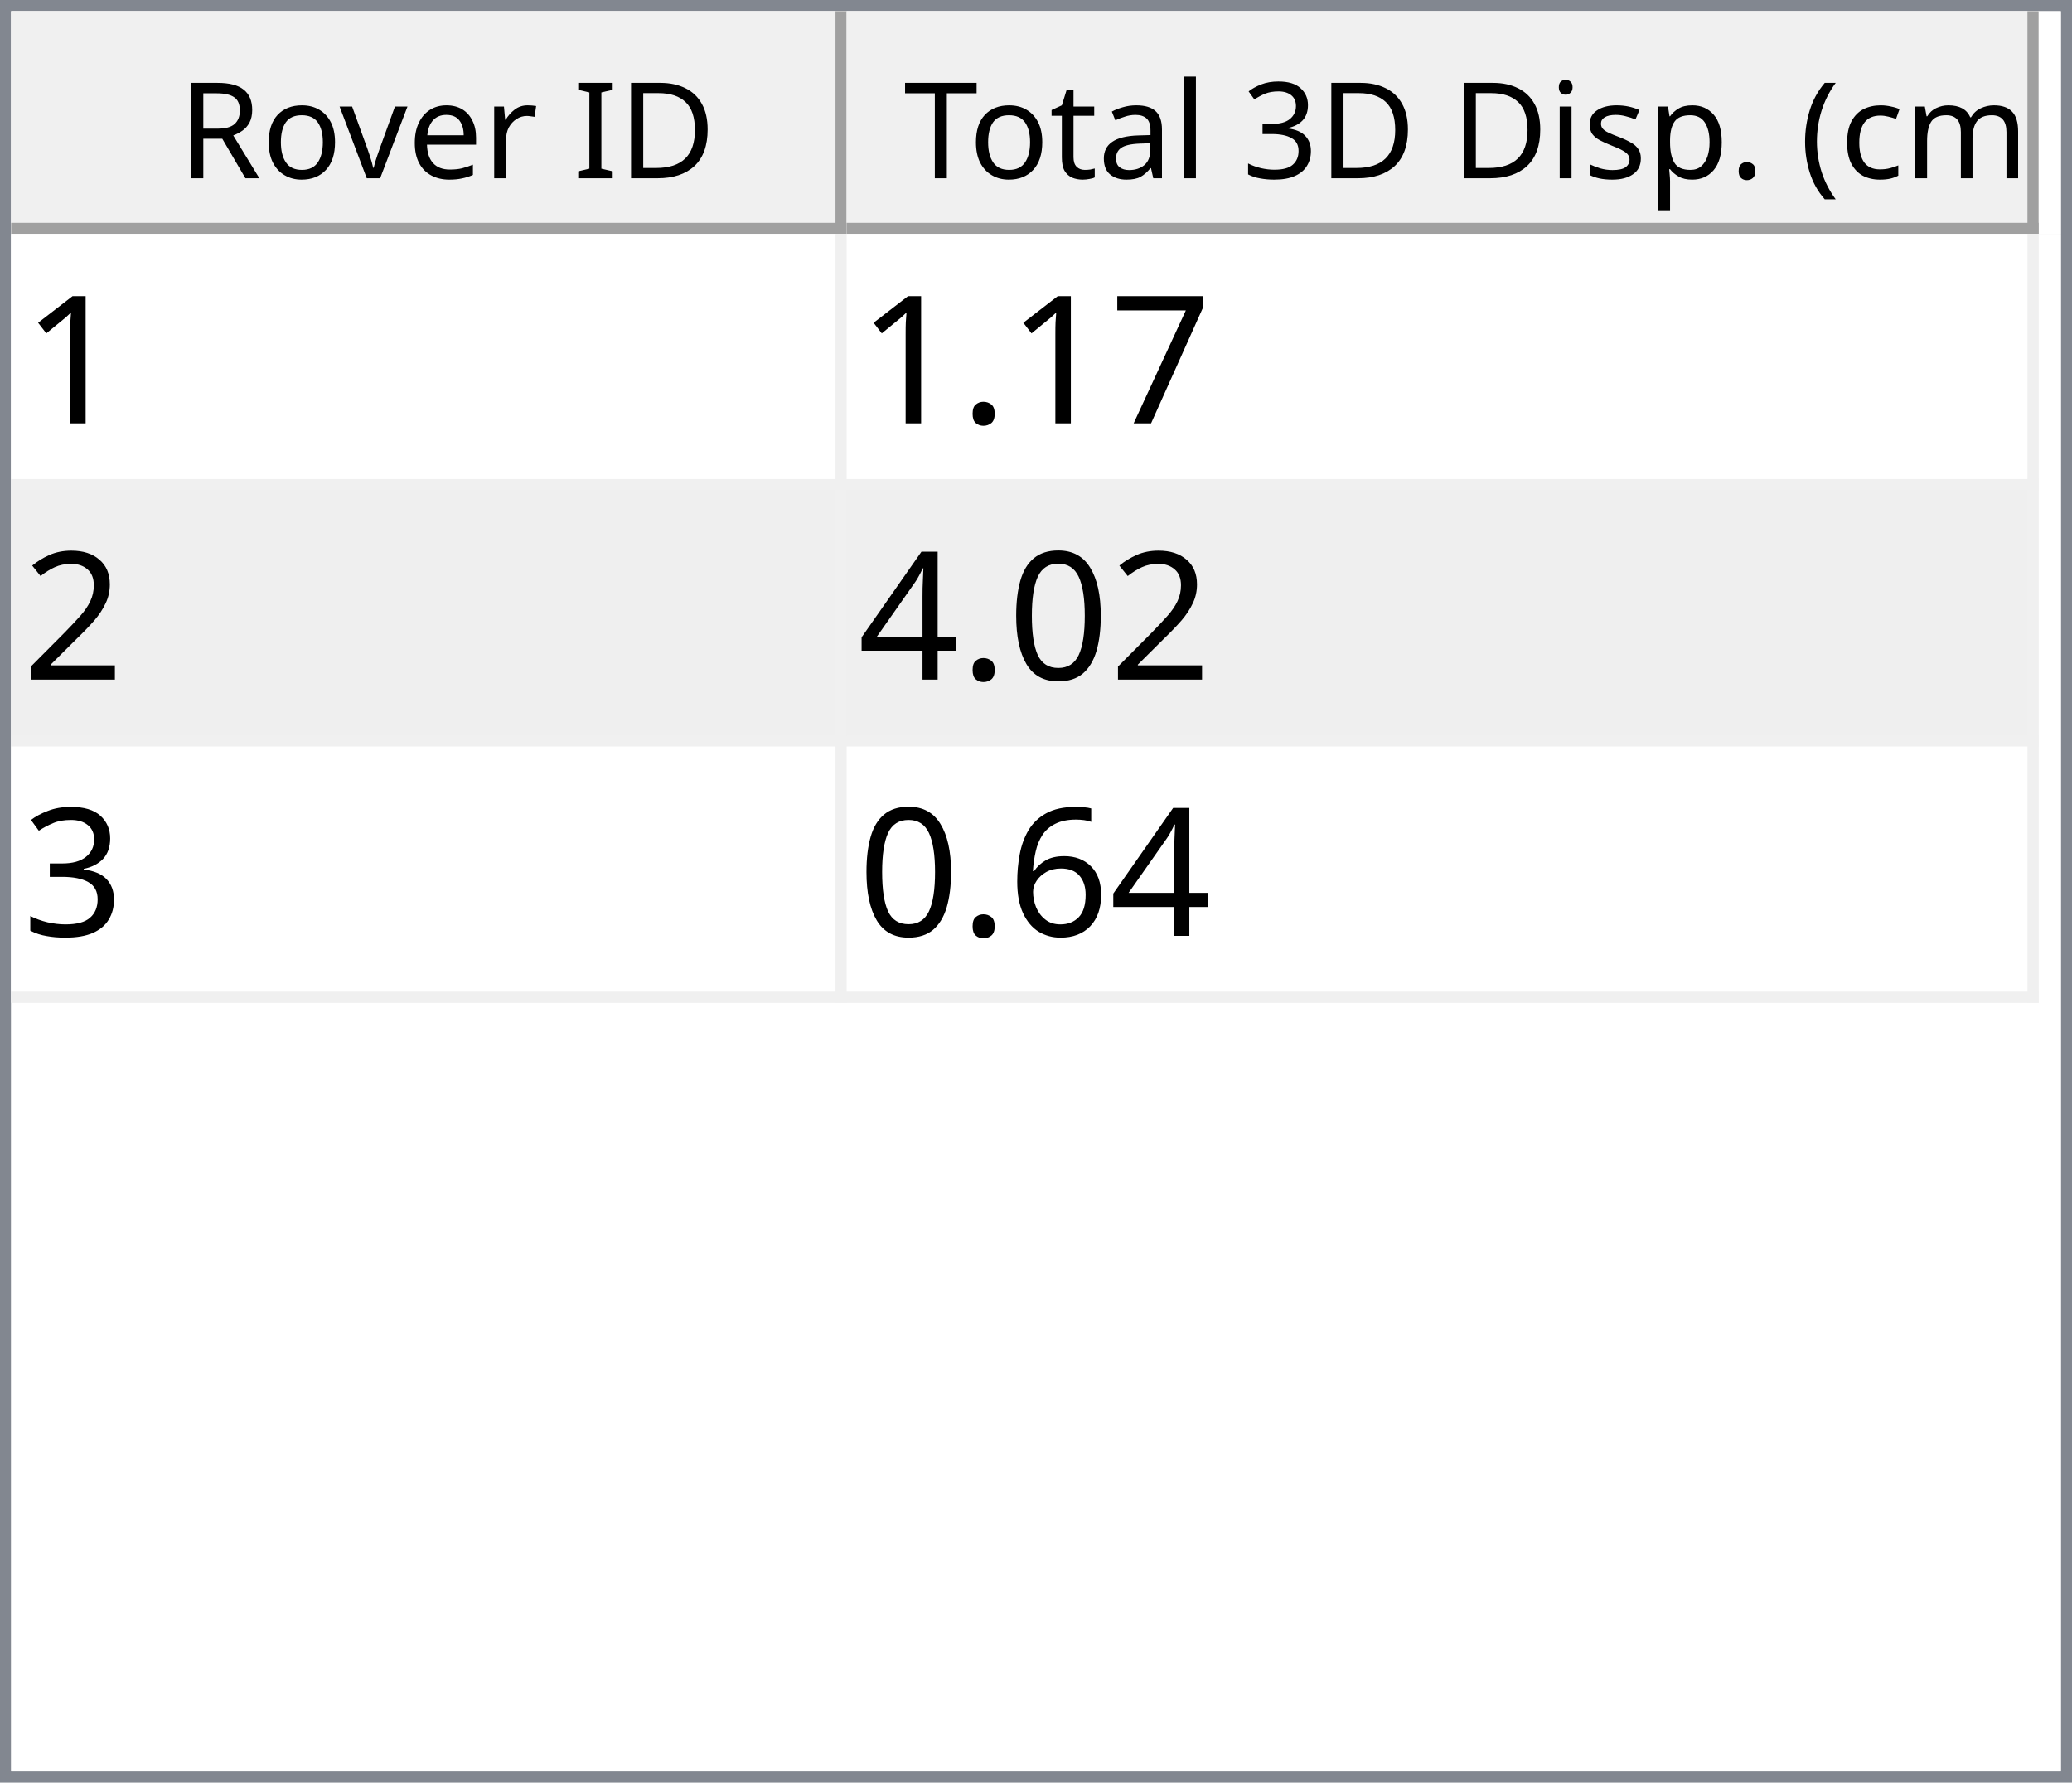
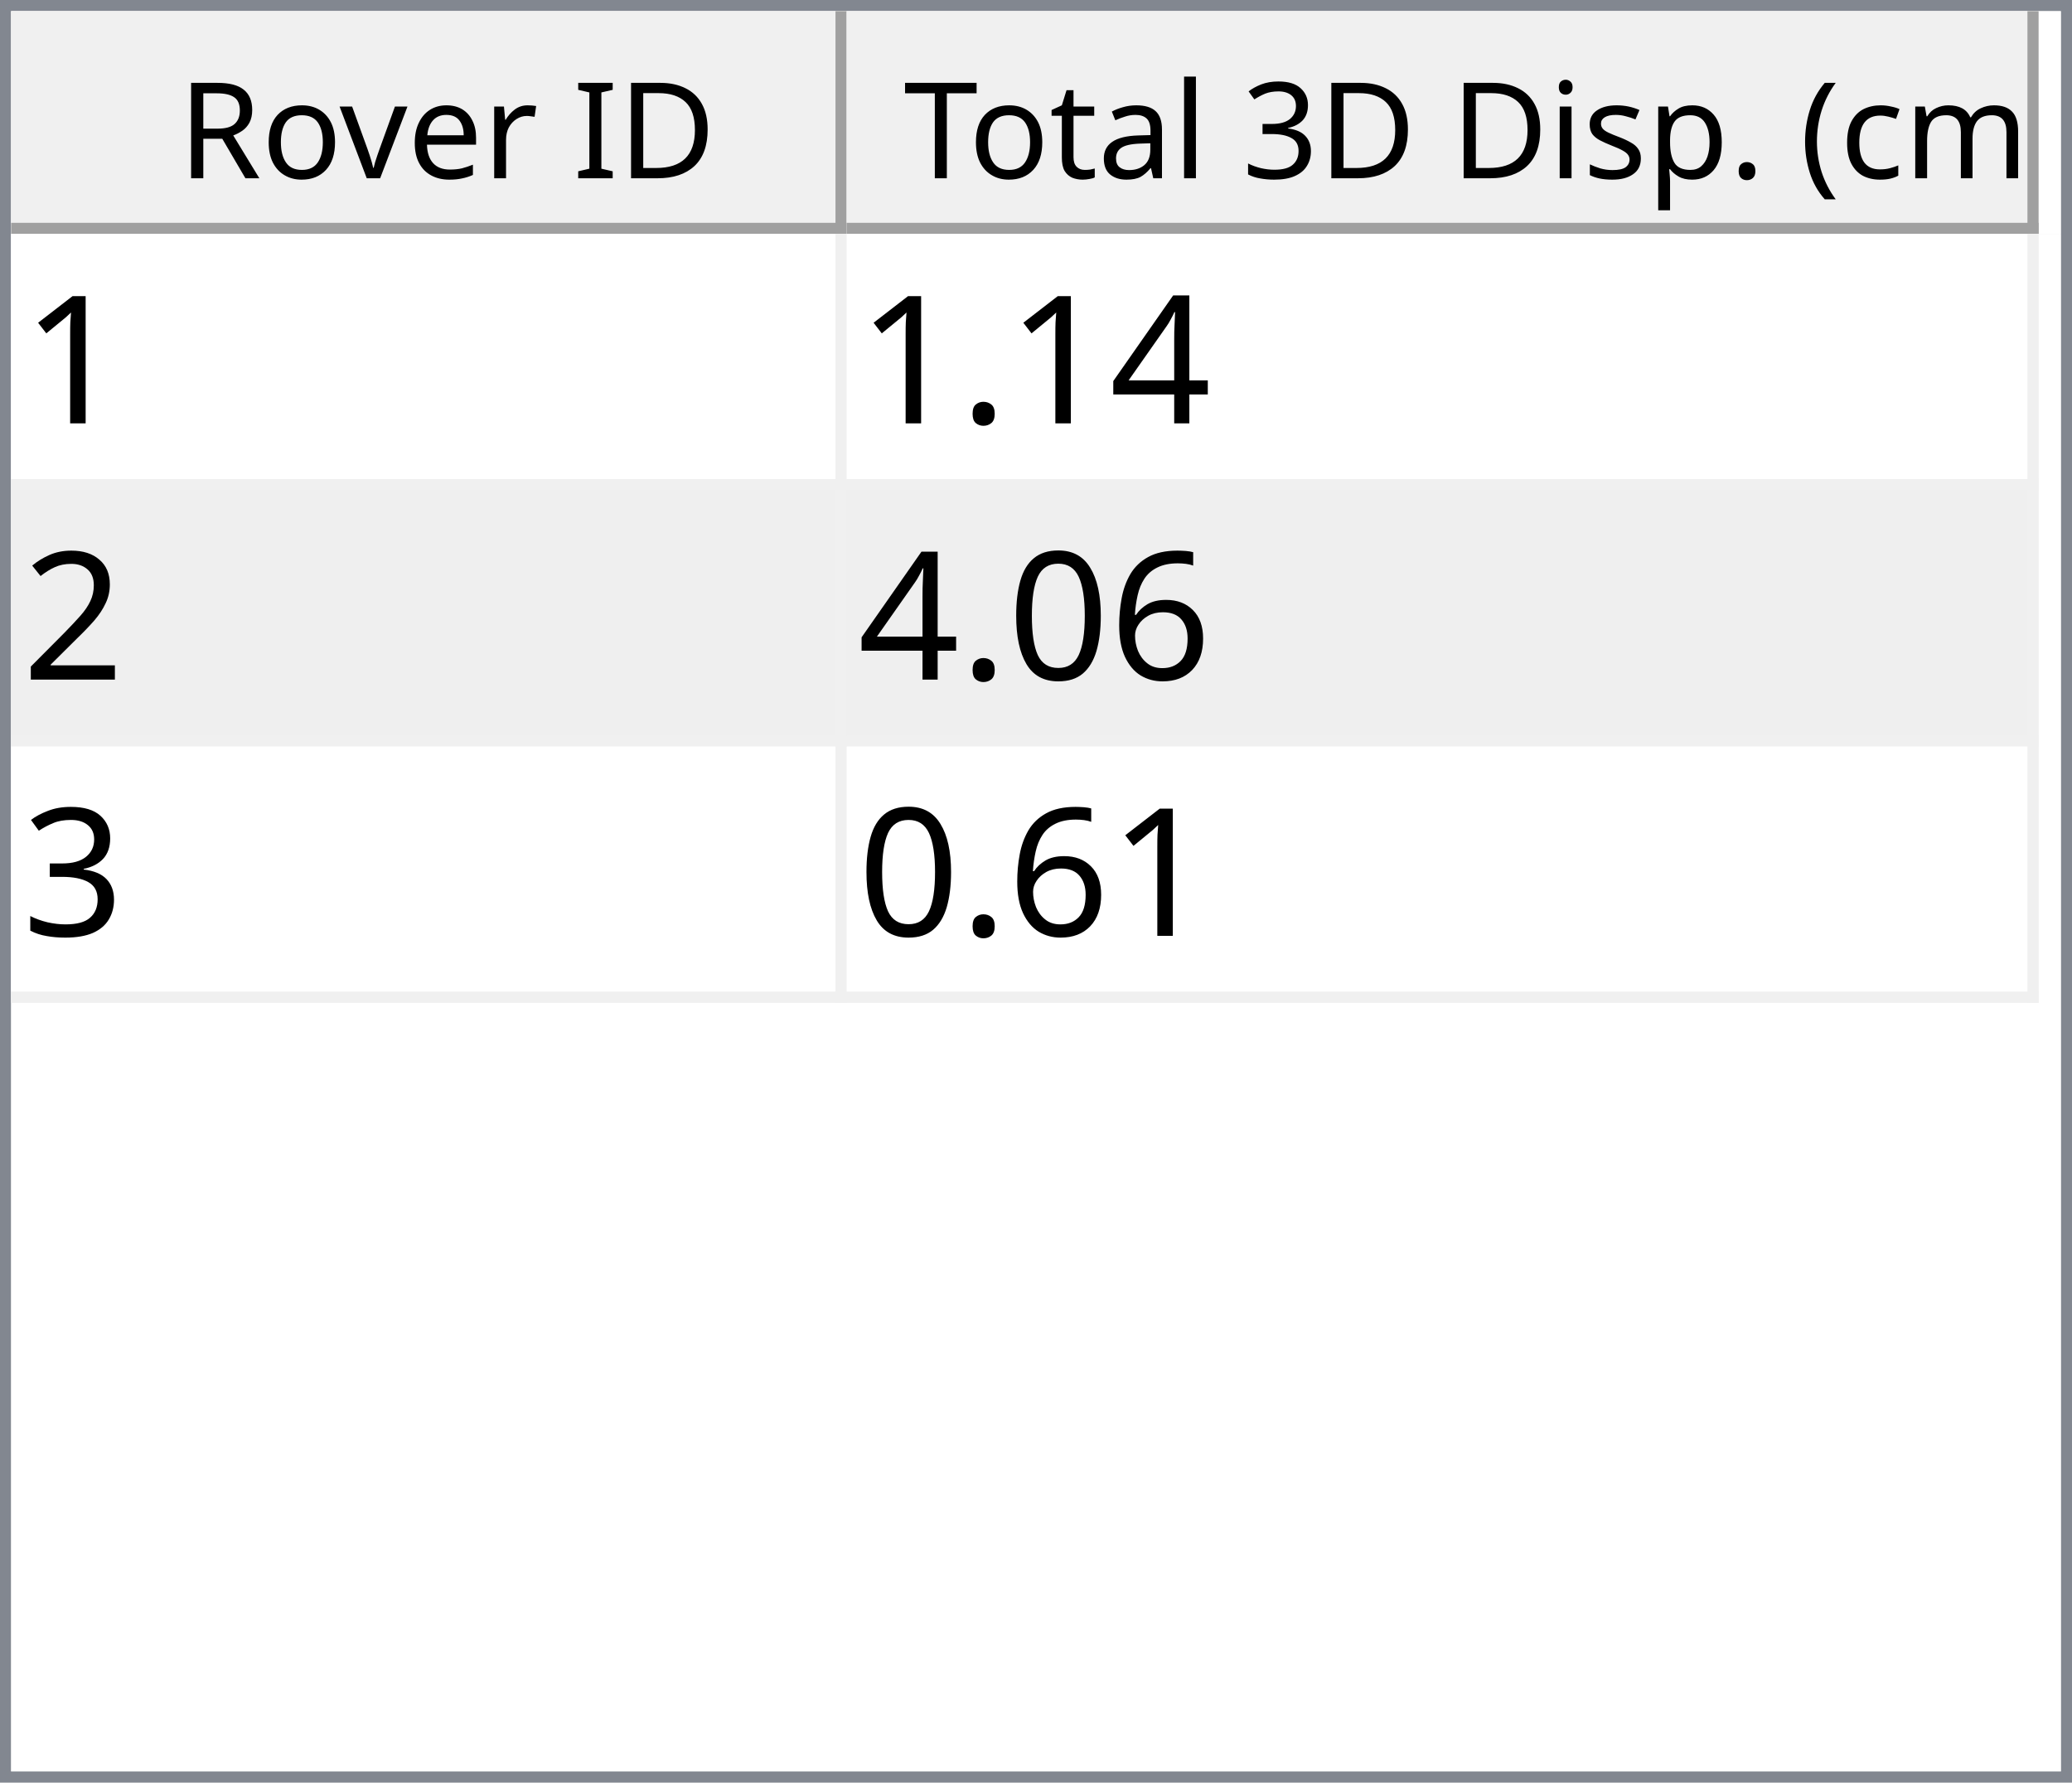
<svg xmlns="http://www.w3.org/2000/svg" style="fill-opacity:1; color-rendering:auto; color-interpolation:auto; text-rendering:auto; stroke:black; stroke-linecap:square; stroke-miterlimit:10; shape-rendering:auto; stroke-opacity:1; fill:black; stroke-dasharray:none; font-weight:normal; stroke-width:1; font-family:'Dialog'; font-style:normal; stroke-linejoin:miter; font-size:12px; stroke-dashoffset:0; image-rendering:auto;" width="186" height="160">
  <defs id="genericDefs" />
  <g>
    <defs id="defs1">
      <clipPath clipPathUnits="userSpaceOnUse" id="clipPath1">
        <path d="M0 0 L186 0 L186 160 L0 160 L0 0 Z" />
      </clipPath>
      <clipPath clipPathUnits="userSpaceOnUse" id="clipPath2">
        <path d="M0 0 L0 160 L186 160 L186 0 Z" />
      </clipPath>
      <clipPath clipPathUnits="userSpaceOnUse" id="clipPath3">
        <path d="M0 0 L0 20 L184 20 L184 0 Z" />
      </clipPath>
      <clipPath clipPathUnits="userSpaceOnUse" id="clipPath4">
        <path d="M0 0 L0 20 L75 20 L75 0 Z" />
      </clipPath>
      <clipPath clipPathUnits="userSpaceOnUse" id="clipPath5">
        <path d="M1 1 L1 19 L74 19 L74 1 Z" />
      </clipPath>
      <clipPath clipPathUnits="userSpaceOnUse" id="clipPath6">
        <path d="M0 0 L0 18 L73 18 L73 0 Z" />
      </clipPath>
      <clipPath clipPathUnits="userSpaceOnUse" id="clipPath7">
        <path d="M-0.5 -0.5 L-0.5 19.5 L74.5 19.5 L74.5 -0.5 Z" />
      </clipPath>
      <clipPath clipPathUnits="userSpaceOnUse" id="clipPath8">
        <path d="M0 0 L0 20 L107 20 L107 0 Z" />
      </clipPath>
      <clipPath clipPathUnits="userSpaceOnUse" id="clipPath9">
        <path d="M1 1 L1 19 L106 19 L106 1 Z" />
      </clipPath>
      <clipPath clipPathUnits="userSpaceOnUse" id="clipPath10">
        <path d="M0 0 L0 18 L105 18 L105 0 Z" />
      </clipPath>
      <clipPath clipPathUnits="userSpaceOnUse" id="clipPath11">
        <path d="M-0.5 -0.5 L-0.5 19.5 L106.5 19.5 L106.5 -0.5 Z" />
      </clipPath>
      <clipPath clipPathUnits="userSpaceOnUse" id="clipPath12">
        <path d="M0 0 L0 138 L184 138 L184 0 Z" />
      </clipPath>
      <clipPath clipPathUnits="userSpaceOnUse" id="clipPath13">
        <path d="M0 0 L0 69 L182 69 L182 0 Z" />
      </clipPath>
      <clipPath clipPathUnits="userSpaceOnUse" id="clipPath14">
        <path d="M-0.5 -0.5 L-0.5 68.5 L181.5 68.5 L181.5 -0.5 Z" />
      </clipPath>
      <clipPath clipPathUnits="userSpaceOnUse" id="clipPath15">
        <path d="M0 0 L0 22 L74 22 L74 0 Z" />
      </clipPath>
      <clipPath clipPathUnits="userSpaceOnUse" id="clipPath16">
        <path d="M0 0 L0 22 L106 22 L106 0 Z" />
      </clipPath>
      <font horiz-adv-x="64.551" id="font1">
        <font-face ascent="107.91" descent="25.098" units-per-em="100" style="font-style:normal; font-family:Segoe UI; font-weight:normal;" />
        <missing-glyph horiz-adv-x="64.551" d="M8.109 0 L8.109 68.266 L56.453 68.266 L56.453 0 L8.109 0 ZM15.328 7.234 L49.219 7.234 L49.219 61.031 L15.328 61.031 L15.328 7.234 Z" />
        <glyph unicode="D" horiz-adv-x="70.117" d="M9.188 0 L9.188 70.016 L28.516 70.016 Q65.531 70.016 65.531 35.891 Q65.531 19.672 55.25 9.836 Q44.969 0 27.734 0 L9.188 0 ZM17.391 62.594 L17.391 7.422 L27.828 7.422 Q41.609 7.422 49.273 14.797 Q56.938 22.172 56.938 35.688 Q56.938 62.594 28.328 62.594 L17.391 62.594 Z" />
        <glyph unicode="I" horiz-adv-x="26.611" d="M17.391 0 L9.188 0 L9.188 70.016 L17.391 70.016 L17.391 0 Z" />
        <glyph unicode=" " horiz-adv-x="27.393" d="" />
        <glyph unicode="r" horiz-adv-x="34.766" d="M34.188 41.891 Q32.078 43.5 28.125 43.5 Q23 43.5 19.555 38.672 Q16.109 33.844 16.109 25.484 L16.109 0 L8.109 0 L8.109 50 L16.109 50 L16.109 39.703 L16.312 39.703 Q18.016 44.969 21.531 47.922 Q25.047 50.875 29.391 50.875 Q32.516 50.875 34.188 50.203 L34.188 41.891 Z" />
        <glyph unicode="e" horiz-adv-x="52.295" d="M48.297 23 L12.984 23 Q13.188 14.656 17.484 10.109 Q21.781 5.562 29.297 5.562 Q37.75 5.562 44.828 11.141 L44.828 3.609 Q38.234 -1.172 27.391 -1.172 Q16.797 -1.172 10.742 5.641 Q4.688 12.453 4.688 24.812 Q4.688 36.469 11.305 43.82 Q17.922 51.172 27.734 51.172 Q37.547 51.172 42.922 44.828 Q48.297 38.484 48.297 27.203 L48.297 23 ZM40.094 29.781 Q40.047 36.719 36.75 40.578 Q33.453 44.438 27.594 44.438 Q21.922 44.438 17.969 40.383 Q14.016 36.328 13.094 29.781 L40.094 29.781 Z" />
        <glyph unicode="v" horiz-adv-x="47.9" d="M47.406 50 L27.484 0 L19.625 0 L0.688 50 L9.469 50 L22.172 13.672 Q23.578 9.672 23.922 6.688 L24.125 6.688 Q24.609 10.453 25.688 13.484 L38.969 50 L47.406 50 Z" />
        <glyph unicode="o" horiz-adv-x="58.594" d="M29 -1.172 Q17.922 -1.172 11.305 5.836 Q4.688 12.844 4.688 24.422 Q4.688 37.016 11.57 44.094 Q18.453 51.172 30.172 51.172 Q41.359 51.172 47.633 44.289 Q53.906 37.406 53.906 25.203 Q53.906 13.234 47.141 6.031 Q40.375 -1.172 29 -1.172 ZM29.594 44.438 Q21.875 44.438 17.383 39.188 Q12.891 33.938 12.891 24.703 Q12.891 15.828 17.43 10.695 Q21.969 5.562 29.594 5.562 Q37.359 5.562 41.531 10.594 Q45.703 15.625 45.703 24.906 Q45.703 34.281 41.531 39.359 Q37.359 44.438 29.594 44.438 Z" />
        <glyph unicode="R" horiz-adv-x="59.814" d="M59.375 0 L49.609 0 L37.891 19.625 Q36.281 22.359 34.766 24.289 Q33.25 26.219 31.664 27.438 Q30.078 28.656 28.25 29.219 Q26.422 29.781 24.125 29.781 L17.391 29.781 L17.391 0 L9.188 0 L9.188 70.016 L30.078 70.016 Q34.672 70.016 38.555 68.867 Q42.438 67.719 45.289 65.375 Q48.141 63.031 49.758 59.547 Q51.375 56.062 51.375 51.375 Q51.375 47.703 50.273 44.656 Q49.172 41.609 47.148 39.211 Q45.125 36.812 42.266 35.133 Q39.406 33.453 35.844 32.516 L35.844 32.328 Q37.594 31.547 38.891 30.547 Q40.188 29.547 41.359 28.18 Q42.531 26.812 43.68 25.078 Q44.828 23.344 46.234 21.047 L59.375 0 ZM17.391 62.594 L17.391 37.203 L28.516 37.203 Q31.594 37.203 34.203 38.133 Q36.812 39.062 38.719 40.797 Q40.625 42.531 41.703 45.047 Q42.781 47.562 42.781 50.688 Q42.781 56.297 39.141 59.445 Q35.5 62.594 28.609 62.594 L17.391 62.594 Z" />
        <glyph unicode=")" horiz-adv-x="30.176" d="M8.297 -15.922 L1.172 -15.922 Q16.406 2.344 16.406 26.812 Q16.406 51.469 1.078 70.016 L8.297 70.016 Q23.531 52.156 23.531 26.703 Q23.531 1.375 8.297 -15.922 Z" />
        <glyph unicode="m" horiz-adv-x="86.133" d="M79.109 0 L71.094 0 L71.094 28.719 Q71.094 37.016 68.531 40.727 Q65.969 44.438 59.906 44.438 Q54.781 44.438 51.195 39.75 Q47.609 35.062 47.609 28.516 L47.609 0 L39.594 0 L39.594 29.688 Q39.594 44.438 28.219 44.438 Q22.953 44.438 19.531 40.016 Q16.109 35.594 16.109 28.516 L16.109 0 L8.109 0 L8.109 50 L16.109 50 L16.109 42.094 L16.312 42.094 Q21.625 51.172 31.844 51.172 Q36.969 51.172 40.773 48.312 Q44.578 45.453 46 40.828 Q51.562 51.172 62.594 51.172 Q79.109 51.172 79.109 30.812 L79.109 0 Z" />
        <glyph unicode="c" horiz-adv-x="46.191" d="M42.188 2.297 Q36.422 -1.172 28.516 -1.172 Q17.828 -1.172 11.258 5.789 Q4.688 12.75 4.688 23.828 Q4.688 36.188 11.766 43.68 Q18.844 51.172 30.672 51.172 Q37.25 51.172 42.281 48.734 L42.281 40.531 Q36.719 44.438 30.375 44.438 Q22.703 44.438 17.797 38.945 Q12.891 33.453 12.891 24.516 Q12.891 15.719 17.508 10.641 Q22.125 5.562 29.891 5.562 Q36.422 5.562 42.188 9.906 L42.188 2.297 Z" />
        <glyph unicode="(" horiz-adv-x="30.176" d="M29.109 -15.922 L21.969 -15.922 Q6.844 1.375 6.844 26.703 Q6.844 52.156 21.969 70.016 L29.203 70.016 Q13.875 51.469 13.875 26.812 Q13.875 2.344 29.109 -15.922 Z" />
        <glyph unicode="." horiz-adv-x="21.68" d="M10.891 -1.078 Q8.641 -1.078 7.055 0.539 Q5.469 2.156 5.469 4.391 Q5.469 6.641 7.055 8.273 Q8.641 9.906 10.891 9.906 Q13.188 9.906 14.797 8.273 Q16.406 6.641 16.406 4.391 Q16.406 2.156 14.797 0.539 Q13.188 -1.078 10.891 -1.078 Z" />
        <glyph unicode="p" horiz-adv-x="58.789" d="M16.312 7.234 L16.109 7.234 L16.109 -23 L8.109 -23 L8.109 50 L16.109 50 L16.109 41.219 L16.312 41.219 Q22.219 51.172 33.594 51.172 Q43.266 51.172 48.688 44.461 Q54.109 37.75 54.109 26.469 Q54.109 13.922 48 6.375 Q41.891 -1.172 31.297 -1.172 Q21.578 -1.172 16.312 7.234 ZM16.109 27.391 L16.109 20.406 Q16.109 14.203 20.141 9.883 Q24.172 5.562 30.375 5.562 Q37.641 5.562 41.773 11.133 Q45.906 16.703 45.906 26.609 Q45.906 34.969 42.047 39.703 Q38.188 44.438 31.594 44.438 Q24.609 44.438 20.359 39.578 Q16.109 34.719 16.109 27.391 Z" />
        <glyph unicode="s" horiz-adv-x="42.432" d="M5.078 1.812 L5.078 10.406 Q11.625 5.562 19.484 5.562 Q30.031 5.562 30.031 12.594 Q30.031 14.594 29.125 15.992 Q28.219 17.391 26.68 18.461 Q25.141 19.531 23.07 20.383 Q21 21.234 18.609 22.172 Q15.281 23.484 12.766 24.828 Q10.25 26.172 8.57 27.859 Q6.891 29.547 6.031 31.695 Q5.172 33.844 5.172 36.719 Q5.172 40.234 6.789 42.945 Q8.406 45.656 11.086 47.484 Q13.766 49.312 17.211 50.242 Q20.656 51.172 24.312 51.172 Q30.812 51.172 35.938 48.922 L35.938 40.828 Q30.422 44.438 23.25 44.438 Q21 44.438 19.195 43.922 Q17.391 43.406 16.094 42.477 Q14.797 41.547 14.086 40.258 Q13.375 38.969 13.375 37.406 Q13.375 35.453 14.086 34.133 Q14.797 32.812 16.164 31.789 Q17.531 30.766 19.484 29.938 Q21.438 29.109 23.922 28.125 Q27.25 26.859 29.883 25.516 Q32.516 24.172 34.375 22.484 Q36.234 20.797 37.234 18.602 Q38.234 16.406 38.234 13.375 Q38.234 9.672 36.602 6.938 Q34.969 4.203 32.234 2.398 Q29.5 0.594 25.93 -0.289 Q22.359 -1.172 18.453 -1.172 Q10.75 -1.172 5.078 1.812 Z" />
        <glyph unicode="i" horiz-adv-x="24.219" d="M12.203 62.703 Q10.062 62.703 8.547 64.164 Q7.031 65.625 7.031 67.875 Q7.031 70.125 8.547 71.609 Q10.062 73.094 12.203 73.094 Q14.406 73.094 15.945 71.609 Q17.484 70.125 17.484 67.875 Q17.484 65.719 15.945 64.211 Q14.406 62.703 12.203 62.703 ZM16.109 0 L8.109 0 L8.109 50 L16.109 50 L16.109 0 Z" />
        <glyph unicode="3" horiz-adv-x="53.906" d="M46.531 19.828 Q46.531 15.094 44.75 11.211 Q42.969 7.328 39.719 4.57 Q36.469 1.812 31.93 0.297 Q27.391 -1.219 21.922 -1.219 Q11.922 -1.219 6 2.594 L6 11.188 Q13.094 5.609 22.219 5.609 Q25.875 5.609 28.828 6.539 Q31.781 7.469 33.906 9.227 Q36.031 10.984 37.18 13.477 Q38.328 15.969 38.328 19.094 Q38.328 32.812 18.797 32.812 L12.984 32.812 L12.984 39.594 L18.5 39.594 Q35.797 39.594 35.797 52.484 Q35.797 64.406 22.609 64.406 Q15.188 64.406 8.688 59.422 L8.688 67.188 Q15.375 71.188 24.609 71.188 Q29 71.188 32.57 69.969 Q36.141 68.75 38.68 66.555 Q41.219 64.359 42.609 61.281 Q44 58.203 44 54.5 Q44 40.672 30.031 36.719 L30.031 36.531 Q33.594 36.141 36.625 34.797 Q39.656 33.453 41.852 31.305 Q44.047 29.156 45.289 26.25 Q46.531 23.344 46.531 19.828 Z" />
        <glyph unicode="l" horiz-adv-x="24.219" d="M16.109 0 L8.109 0 L8.109 74.031 L16.109 74.031 L16.109 0 Z" />
        <glyph unicode="a" horiz-adv-x="50.879" d="M43.891 0 L35.891 0 L35.891 7.812 L35.688 7.812 Q30.469 -1.172 20.312 -1.172 Q12.844 -1.172 8.617 2.781 Q4.391 6.734 4.391 13.281 Q4.391 27.297 20.906 29.594 L35.891 31.688 Q35.891 44.438 25.594 44.438 Q16.547 44.438 9.281 38.281 L9.281 46.484 Q16.656 51.172 26.266 51.172 Q43.891 51.172 43.891 32.516 L43.891 0 ZM35.891 25.297 L23.828 23.641 Q18.266 22.859 15.43 20.875 Q12.594 18.891 12.594 13.875 Q12.594 10.203 15.211 7.883 Q17.828 5.562 22.172 5.562 Q28.125 5.562 32.008 9.742 Q35.891 13.922 35.891 20.312 L35.891 25.297 Z" />
        <glyph unicode="t" horiz-adv-x="33.887" d="M31.297 0.484 Q28.469 -1.078 23.828 -1.078 Q10.688 -1.078 10.688 13.578 L10.688 43.172 L2.094 43.172 L2.094 50 L10.688 50 L10.688 62.203 L18.703 64.797 L18.703 50 L31.297 50 L31.297 43.172 L18.703 43.172 L18.703 14.984 Q18.703 9.969 20.414 7.82 Q22.125 5.672 26.078 5.672 Q29.109 5.672 31.297 7.328 L31.297 0.484 Z" />
        <glyph unicode="T" horiz-adv-x="52.393" d="M50.594 62.594 L30.375 62.594 L30.375 0 L22.172 0 L22.172 62.594 L2 62.594 L2 70.016 L50.594 70.016 L50.594 62.594 Z" />
      </font>
      <font horiz-adv-x="75.0" id="font2">
        <font-face ascent="100.537" descent="21.973" units-per-em="100" style="font-style:normal; font-family:sans-serif; font-weight:normal;" />
        <missing-glyph horiz-adv-x="75.0" d="M12.5 0 L12.5 62.5 L62.5 62.5 L62.5 0 L12.5 0 ZM14.062 1.562 L60.938 1.562 L60.938 60.938 L14.062 60.938 L14.062 1.562 Z" />
        <glyph unicode="1" horiz-adv-x="55.615" d="M37.25 0 L28.469 0 L28.469 56 Q25.297 52.984 20.141 49.953 Q14.984 46.922 10.891 45.406 L10.891 53.906 Q18.266 57.375 23.781 62.305 Q29.297 67.234 31.594 71.875 L37.25 71.875 L37.25 0 Z" />
-         <glyph unicode="7" horiz-adv-x="55.615" d="M4.734 62.203 L4.734 70.656 L51.078 70.656 L51.078 63.812 Q44.234 56.547 37.523 44.484 Q30.812 32.422 27.156 19.672 Q24.516 10.688 23.781 0 L14.75 0 Q14.891 8.453 18.062 20.414 Q21.234 32.375 27.172 43.484 Q33.109 54.594 39.797 62.203 L4.734 62.203 Z" />
+         <glyph unicode="4" horiz-adv-x="55.615" d="M32.328 0 L32.328 17.141 L1.266 17.141 L1.266 25.203 L33.938 71.578 L41.109 71.578 L41.109 25.203 L50.781 25.203 L50.781 17.141 L41.109 17.141 L41.109 0 L32.328 0 ZM32.328 25.203 L32.328 57.469 L9.906 25.203 L32.328 25.203 Z" />
        <glyph unicode="." horiz-adv-x="27.783" d="M9.078 0 L9.078 10.016 L19.094 10.016 L19.094 0 L9.078 0 Z" />
        <glyph unicode="2" horiz-adv-x="55.615" d="M50.344 8.453 L50.344 0 L3.031 0 Q2.938 3.172 4.047 6.109 Q5.859 10.938 9.836 15.625 Q13.812 20.312 21.344 26.469 Q33.016 36.031 37.117 41.625 Q41.219 47.219 41.219 52.203 Q41.219 57.422 37.477 61.008 Q33.734 64.594 27.734 64.594 Q21.391 64.594 17.578 60.789 Q13.766 56.984 13.719 50.25 L4.688 51.172 Q5.609 61.281 11.664 66.578 Q17.719 71.875 27.938 71.875 Q38.234 71.875 44.242 66.164 Q50.25 60.453 50.25 52 Q50.25 47.703 48.492 43.555 Q46.734 39.406 42.656 34.812 Q38.578 30.219 29.109 22.219 Q21.188 15.578 18.945 13.211 Q16.703 10.844 15.234 8.453 L50.344 8.453 Z" />
+         <glyph unicode="6" horiz-adv-x="55.615" d="M49.75 54.047 L41.016 53.375 Q39.844 58.547 37.703 60.891 Q34.125 64.656 28.906 64.656 Q24.703 64.656 21.531 62.312 Q17.391 59.281 14.992 53.469 Q12.594 47.656 12.5 36.922 Q15.672 41.75 20.266 44.094 Q24.859 46.438 29.891 46.438 Q38.672 46.438 44.852 39.969 Q51.031 33.5 51.031 23.25 Q51.031 16.5 48.125 10.719 Q45.219 4.938 40.141 1.859 Q35.062 -1.219 28.609 -1.219 Q17.625 -1.219 10.695 6.859 Q3.766 14.938 3.766 33.5 Q3.766 54.25 11.422 63.672 Q18.109 71.875 29.438 71.875 Q37.891 71.875 43.289 67.141 Q48.688 62.406 49.75 54.047 ZM13.875 23.188 Q13.875 18.656 15.797 14.508 Q17.719 10.359 21.188 8.18 Q24.656 6 28.469 6 Q34.031 6 38.039 10.492 Q42.047 14.984 42.047 22.703 Q42.047 30.125 38.086 34.398 Q34.125 38.672 28.125 38.672 Q22.172 38.672 18.023 34.398 Q13.875 30.125 13.875 23.188 Z" />
        <glyph unicode="0" horiz-adv-x="55.615" d="M4.156 35.297 Q4.156 48 6.766 55.742 Q9.375 63.484 14.523 67.68 Q19.672 71.875 27.484 71.875 Q33.25 71.875 37.594 69.555 Q41.938 67.234 44.773 62.867 Q47.609 58.5 49.219 52.227 Q50.828 45.953 50.828 35.297 Q50.828 22.703 48.242 14.969 Q45.656 7.234 40.508 3.008 Q35.359 -1.219 27.484 -1.219 Q17.141 -1.219 11.234 6.203 Q4.156 15.141 4.156 35.297 ZM13.188 35.297 Q13.188 17.672 17.312 11.836 Q21.438 6 27.484 6 Q33.547 6 37.672 11.859 Q41.797 17.719 41.797 35.297 Q41.797 52.984 37.672 58.789 Q33.547 64.594 27.391 64.594 Q21.344 64.594 17.719 59.469 Q13.188 52.938 13.188 35.297 Z" />
-         <glyph unicode="4" horiz-adv-x="55.615" d="M32.328 0 L32.328 17.141 L1.266 17.141 L1.266 25.203 L33.938 71.578 L41.109 71.578 L41.109 25.203 L50.781 25.203 L50.781 17.141 L41.109 17.141 L41.109 0 L32.328 0 ZM32.328 25.203 L32.328 57.469 L9.906 25.203 L32.328 25.203 Z" />
        <glyph unicode="3" horiz-adv-x="55.615" d="M4.203 18.891 L12.984 20.062 Q14.5 12.594 18.141 9.297 Q21.781 6 27 6 Q33.203 6 37.477 10.297 Q41.75 14.594 41.75 20.953 Q41.75 27 37.797 30.93 Q33.844 34.859 27.734 34.859 Q25.25 34.859 21.531 33.891 L22.516 41.609 Q23.391 41.5 23.922 41.5 Q29.547 41.5 34.039 44.43 Q38.531 47.359 38.531 53.469 Q38.531 58.297 35.258 61.477 Q31.984 64.656 26.812 64.656 Q21.688 64.656 18.266 61.43 Q14.844 58.203 13.875 51.766 L5.078 53.328 Q6.688 62.156 12.398 67.016 Q18.109 71.875 26.609 71.875 Q32.469 71.875 37.398 69.359 Q42.328 66.844 44.945 62.5 Q47.562 58.156 47.562 53.266 Q47.562 48.641 45.07 44.828 Q42.578 41.016 37.703 38.766 Q44.047 37.312 47.562 32.695 Q51.078 28.078 51.078 21.141 Q51.078 11.766 44.242 5.25 Q37.406 -1.266 26.953 -1.266 Q17.531 -1.266 11.305 4.352 Q5.078 9.969 4.203 18.891 Z" />
-         <glyph unicode="6" horiz-adv-x="55.615" d="M49.75 54.047 L41.016 53.375 Q39.844 58.547 37.703 60.891 Q34.125 64.656 28.906 64.656 Q24.703 64.656 21.531 62.312 Q17.391 59.281 14.992 53.469 Q12.594 47.656 12.5 36.922 Q15.672 41.75 20.266 44.094 Q24.859 46.438 29.891 46.438 Q38.672 46.438 44.852 39.969 Q51.031 33.5 51.031 23.25 Q51.031 16.5 48.125 10.719 Q45.219 4.938 40.141 1.859 Q35.062 -1.219 28.609 -1.219 Q17.625 -1.219 10.695 6.859 Q3.766 14.938 3.766 33.5 Q3.766 54.25 11.422 63.672 Q18.109 71.875 29.438 71.875 Q37.891 71.875 43.289 67.141 Q48.688 62.406 49.75 54.047 ZM13.875 23.188 Q13.875 18.656 15.797 14.508 Q17.719 10.359 21.188 8.18 Q24.656 6 28.469 6 Q34.031 6 38.039 10.492 Q42.047 14.984 42.047 22.703 Q42.047 30.125 38.086 34.398 Q34.125 38.672 28.125 38.672 Q22.172 38.672 18.023 34.398 Q13.875 30.125 13.875 23.188 Z" />
      </font>
    </defs>
    <g style="fill:white; stroke:white;">
      <rect x="0" y="0" width="186" style="clip-path:url(#clipPath1); stroke:none;" height="160" />
    </g>
    <g style="fill:white; text-rendering:optimizeSpeed; color-rendering:optimizeSpeed; image-rendering:optimizeSpeed; shape-rendering:crispEdges; stroke:white; color-interpolation:sRGB;">
      <rect x="0" width="186" height="160" y="0" style="stroke:none;" />
      <path style="stroke:none;" d="M0 160 L186 160 L186 0 L0 0 Z" />
    </g>
    <g style="fill:rgb(240,240,240); font-family:'Segoe UI'; stroke:rgb(240,240,240);">
      <rect x="0" y="0" width="186" style="clip-path:url(#clipPath2); stroke:none;" height="160" />
    </g>
    <g style="fill:rgb(130,135,144); font-family:'Segoe UI'; stroke:rgb(130,135,144);">
      <path d="M0 0 L186 0 L186 160 L0 160 L0 0 ZM1 1 L185 1 L185 159 L1 159 L1 1 Z" style="fill-rule:evenodd; clip-path:url(#clipPath2); stroke:none;" />
    </g>
    <g style="fill:white; font-family:'Segoe UI'; stroke:white;" transform="translate(1,1)">
      <rect x="0" y="0" width="184" style="clip-path:url(#clipPath3); stroke:none;" height="20" />
    </g>
    <g style="fill:rgb(240,240,240); font-family:'Segoe UI'; stroke:rgb(240,240,240);" transform="translate(1,1)">
      <rect x="0" y="0" width="75" style="clip-path:url(#clipPath4); stroke:none;" height="20" />
    </g>
    <g style="font-family:'Segoe UI';" transform="translate(2,2)">
      <text x="14" xml:space="preserve" y="14" style="clip-path:url(#clipPath6); stroke:none;">Rover ID</text>
    </g>
    <g style="fill:rgb(160,160,160); font-family:'Segoe UI'; stroke:rgb(160,160,160); stroke-linejoin:bevel;" transform="translate(1.5,1.5)">
      <line x1="74" x2="74" y1="0" style="fill:none; clip-path:url(#clipPath7);" y2="19" />
    </g>
    <g style="fill:rgb(160,160,160); font-family:'Segoe UI'; stroke:rgb(160,160,160); stroke-linejoin:bevel;" transform="matrix(1,0,0,1,1,1) translate(0.5,0.5)">
      <line x1="0" x2="74" y1="19" style="fill:none; clip-path:url(#clipPath7);" y2="19" />
    </g>
    <g style="fill:rgb(240,240,240); font-family:'Segoe UI'; stroke:rgb(240,240,240);" transform="translate(76,1)">
      <rect x="0" y="0" width="107" style="clip-path:url(#clipPath8); stroke:none;" height="20" />
    </g>
    <g style="font-family:'Segoe UI';" transform="translate(77,2)">
      <text x="1" xml:space="preserve" y="14" style="clip-path:url(#clipPath10); stroke:none;"> Total 3D Disp. (cm)</text>
    </g>
    <g style="fill:rgb(160,160,160); font-family:'Segoe UI'; stroke:rgb(160,160,160); stroke-linejoin:bevel;" transform="translate(76.5,1.5)">
      <line x1="106" x2="106" y1="0" style="fill:none; clip-path:url(#clipPath11);" y2="19" />
    </g>
    <g style="fill:rgb(160,160,160); font-family:'Segoe UI'; stroke:rgb(160,160,160); stroke-linejoin:bevel;" transform="matrix(1,0,0,1,76,1) translate(0.5,0.5)">
      <line x1="0" x2="106" y1="19" style="fill:none; clip-path:url(#clipPath11);" y2="19" />
    </g>
    <g style="fill:white; font-family:'Segoe UI'; stroke:white;" transform="translate(1,21)">
      <rect x="0" y="0" width="184" style="clip-path:url(#clipPath12); stroke:none;" height="138" />
    </g>
    <g style="fill:rgb(240,240,240); font-size:16px; font-family:sans-serif; stroke:rgb(240,240,240);" transform="translate(1,21)">
      <rect x="0" y="0" width="182" style="clip-path:url(#clipPath13); stroke:none;" height="69" />
      <line transform="translate(0.5,0.5)" x1="0" x2="181" y1="22" style="clip-path:url(#clipPath14); fill:none; stroke-linejoin:bevel;" y2="22" />
    </g>
    <g transform="matrix(1,0,0,1,1,21) translate(0.5,0.5)" style="fill:rgb(240,240,240); font-size:16px; font-family:sans-serif; stroke:rgb(240,240,240); stroke-linejoin:bevel;">
      <line x1="0" x2="181" y1="45" style="fill:none; clip-path:url(#clipPath14);" y2="45" />
    </g>
    <g transform="matrix(1,0,0,1,1,21) translate(0.5,0.5)" style="fill:rgb(240,240,240); font-size:16px; font-family:sans-serif; stroke:rgb(240,240,240); stroke-linejoin:bevel;">
      <line x1="0" x2="181" y1="68" style="fill:none; clip-path:url(#clipPath14);" y2="68" />
    </g>
    <g transform="matrix(1,0,0,1,1,21) translate(0.5,0.5)" style="fill:rgb(240,240,240); font-size:16px; font-family:sans-serif; stroke:rgb(240,240,240); stroke-linejoin:bevel;">
      <line x1="74" x2="74" y1="0" style="fill:none; clip-path:url(#clipPath14);" y2="68" />
    </g>
    <g transform="matrix(1,0,0,1,1,21) translate(0.5,0.5)" style="fill:rgb(240,240,240); font-size:16px; font-family:sans-serif; stroke:rgb(240,240,240); stroke-linejoin:bevel;">
      <line x1="181" x2="181" y1="0" style="fill:none; clip-path:url(#clipPath14);" y2="68" />
    </g>
    <g style="fill:white; font-size:16px; font-family:sans-serif; stroke:white;" transform="matrix(1,0,0,1,1,21)">
      <rect x="0" y="0" width="74" style="clip-path:url(#clipPath15); stroke:none;" height="22" />
      <text x="1" y="17" style="fill:black; clip-path:url(#clipPath15); stroke:none;" xml:space="preserve">1</text>
    </g>
    <g style="fill:white; font-size:16px; font-family:sans-serif; stroke:white;" transform="matrix(1,0,0,1,1,21) translate(75,0)">
      <rect x="0" y="0" width="106" style="clip-path:url(#clipPath16); stroke:none;" height="22" />
-       <text x="1" y="17" style="fill:black; clip-path:url(#clipPath16); stroke:none;" xml:space="preserve">1.17</text>
+       <text x="1" y="17" style="fill:black; clip-path:url(#clipPath16); stroke:none;" xml:space="preserve">1.14</text>
    </g>
    <g style="fill:rgb(239,239,239); font-size:16px; font-family:sans-serif; stroke:rgb(239,239,239);" transform="matrix(1,0,0,1,1,21) translate(0,23)">
      <rect x="0" y="0" width="74" style="clip-path:url(#clipPath15); stroke:none;" height="22" />
      <text x="1" y="17" style="fill:black; clip-path:url(#clipPath15); stroke:none;" xml:space="preserve">2</text>
    </g>
    <g style="fill:rgb(239,239,239); font-size:16px; font-family:sans-serif; stroke:rgb(239,239,239);" transform="matrix(1,0,0,1,1,21) translate(75,23)">
      <rect x="0" y="0" width="106" style="clip-path:url(#clipPath16); stroke:none;" height="22" />
-       <text x="1" y="17" style="fill:black; clip-path:url(#clipPath16); stroke:none;" xml:space="preserve">4.02</text>
+       <text x="1" y="17" style="fill:black; clip-path:url(#clipPath16); stroke:none;" xml:space="preserve">4.06</text>
    </g>
    <g style="fill:white; font-size:16px; font-family:sans-serif; stroke:white;" transform="matrix(1,0,0,1,1,21) translate(0,46)">
      <rect x="0" y="0" width="74" style="clip-path:url(#clipPath15); stroke:none;" height="22" />
      <text x="1" y="17" style="fill:black; clip-path:url(#clipPath15); stroke:none;" xml:space="preserve">3</text>
    </g>
    <g style="fill:white; font-size:16px; font-family:sans-serif; stroke:white;" transform="matrix(1,0,0,1,1,21) translate(75,46)">
      <rect x="0" y="0" width="106" style="clip-path:url(#clipPath16); stroke:none;" height="22" />
-       <text x="1" y="17" style="fill:black; clip-path:url(#clipPath16); stroke:none;" xml:space="preserve">0.64</text>
+       <text x="1" y="17" style="fill:black; clip-path:url(#clipPath16); stroke:none;" xml:space="preserve">0.61</text>
    </g>
  </g>
</svg>
